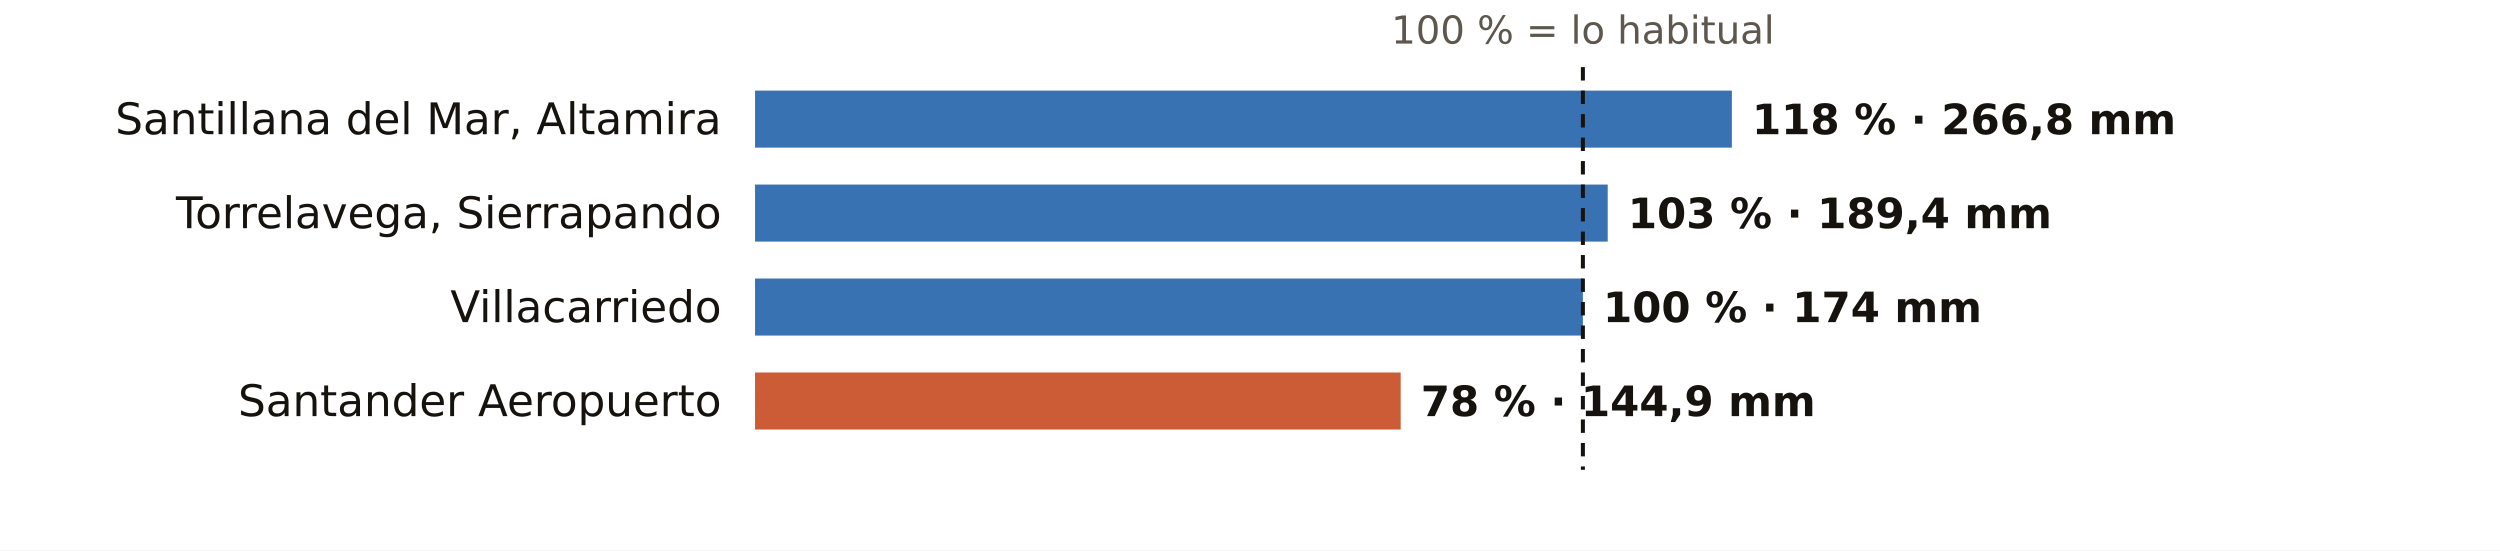
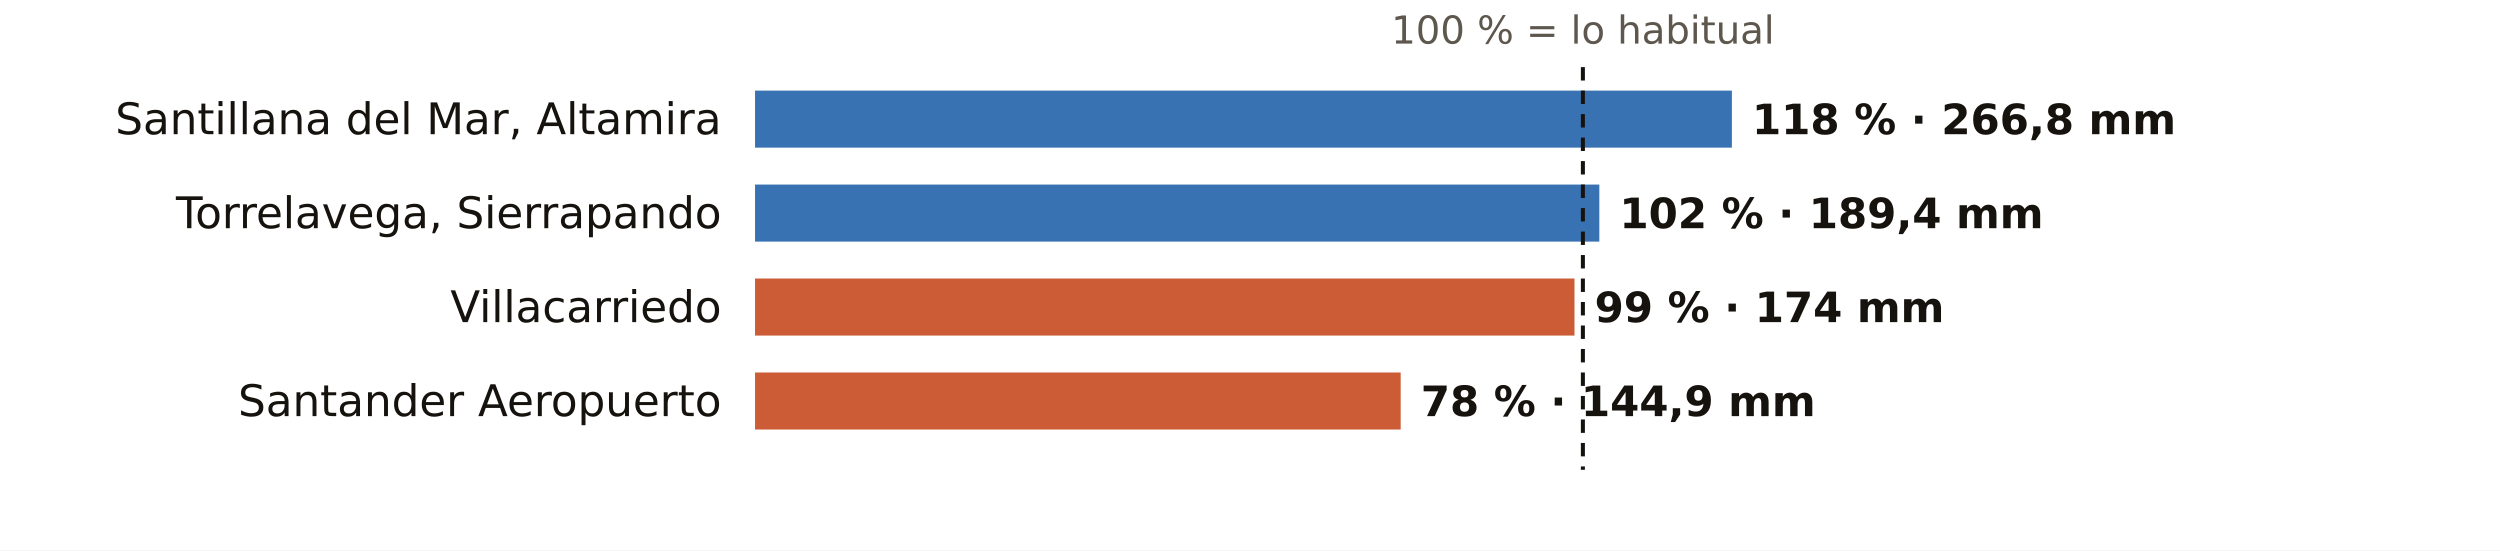
<svg xmlns="http://www.w3.org/2000/svg" viewBox="0 0 745 164" width="745" height="164" role="img" aria-label="El otoño en los pluviómetros de AEMET de Cantabria: % de lo habitual">
  <rect width="745" height="164" fill="#FFFFFF" />
  <text x="471.7" y="13.0" font-size="11.5" fill="#5E574E" text-anchor="middle" font-weight="400" font-family="Public Sans, DejaVu Sans, Arial, sans-serif">100 % = lo habitual</text>
  <text x="215.0" y="40.0" font-size="13" fill="#16130F" text-anchor="end" font-weight="500" font-family="Public Sans, DejaVu Sans, Arial, sans-serif">Santillana del Mar, Altamira</text>
  <rect x="225" y="27" width="291.1" height="17" fill="#1F5FA8" opacity="0.88" />
  <text x="522.1" y="40.0" font-size="12.5" fill="#16130F" text-anchor="start" font-weight="600" font-family="Public Sans, DejaVu Sans, Arial, sans-serif">118 % · 266,8 mm</text>
  <text x="215.0" y="68.0" font-size="13" fill="#16130F" text-anchor="end" font-weight="500" font-family="Public Sans, DejaVu Sans, Arial, sans-serif">Torrelavega, Sierrapando</text>
-   <rect x="225" y="55" width="254.1" height="17" fill="#1F5FA8" opacity="0.88" />
-   <text x="485.1" y="68.0" font-size="12.5" fill="#16130F" text-anchor="start" font-weight="600" font-family="Public Sans, DejaVu Sans, Arial, sans-serif">103 % · 189,4 mm</text>
+   <rect x="225" y="55" width="251.6" height="17" fill="#1F5FA8" opacity="0.88" />
+   <text x="482.6" y="68.0" font-size="12.5" fill="#16130F" text-anchor="start" font-weight="600" font-family="Public Sans, DejaVu Sans, Arial, sans-serif">102 % · 189,4 mm</text>
  <text x="215.0" y="96.0" font-size="13" fill="#16130F" text-anchor="end" font-weight="500" font-family="Public Sans, DejaVu Sans, Arial, sans-serif">Villacarriedo</text>
-   <rect x="225" y="83" width="246.7" height="17" fill="#1F5FA8" opacity="0.88" />
-   <text x="477.7" y="96.0" font-size="12.5" fill="#16130F" text-anchor="start" font-weight="600" font-family="Public Sans, DejaVu Sans, Arial, sans-serif">100 % · 174 mm</text>
+   <rect x="225" y="83" width="244.2" height="17" fill="#C4461A" opacity="0.88" />
+   <text x="475.2" y="96.0" font-size="12.5" fill="#16130F" text-anchor="start" font-weight="600" font-family="Public Sans, DejaVu Sans, Arial, sans-serif">99 % · 174 mm</text>
  <text x="215.0" y="124.0" font-size="13" fill="#16130F" text-anchor="end" font-weight="500" font-family="Public Sans, DejaVu Sans, Arial, sans-serif">Santander Aeropuerto</text>
  <rect x="225" y="111" width="192.4" height="17" fill="#C4461A" opacity="0.88" />
  <text x="423.4" y="124.0" font-size="12.5" fill="#16130F" text-anchor="start" font-weight="600" font-family="Public Sans, DejaVu Sans, Arial, sans-serif">78 % · 144,9 mm</text>
  <line x1="471.7" x2="471.7" y1="20" y2="140" stroke="#16130F" stroke-width="1.2" stroke-dasharray="4 3" />
</svg>
